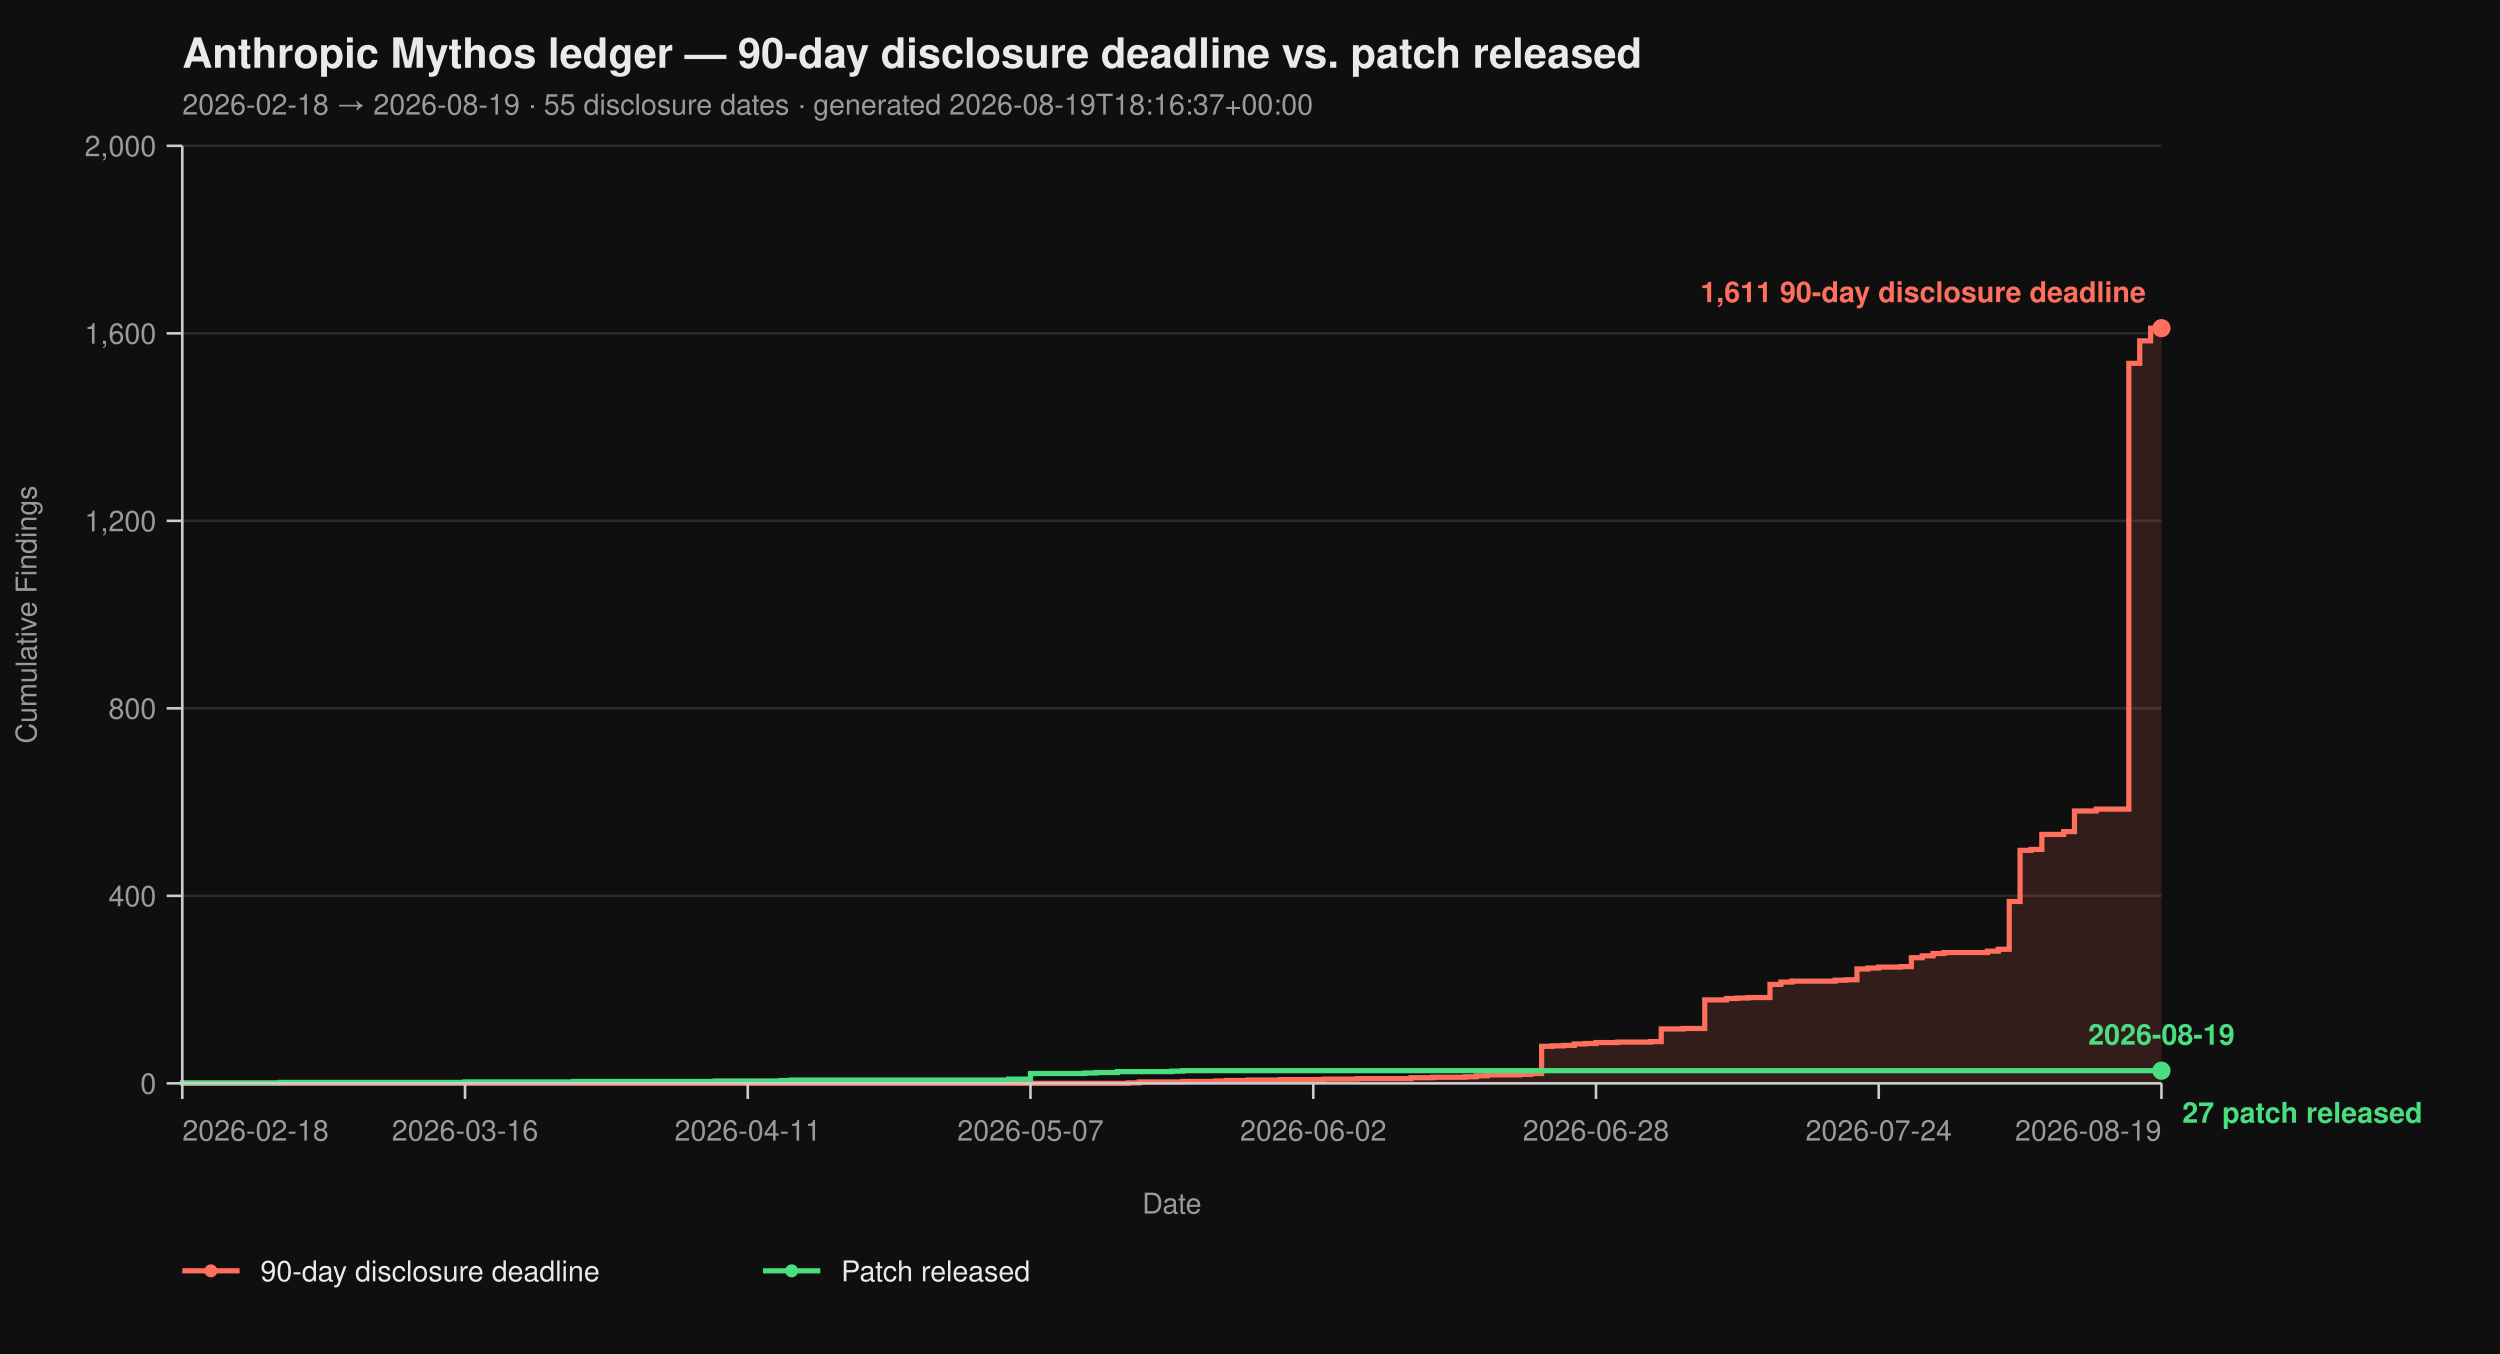
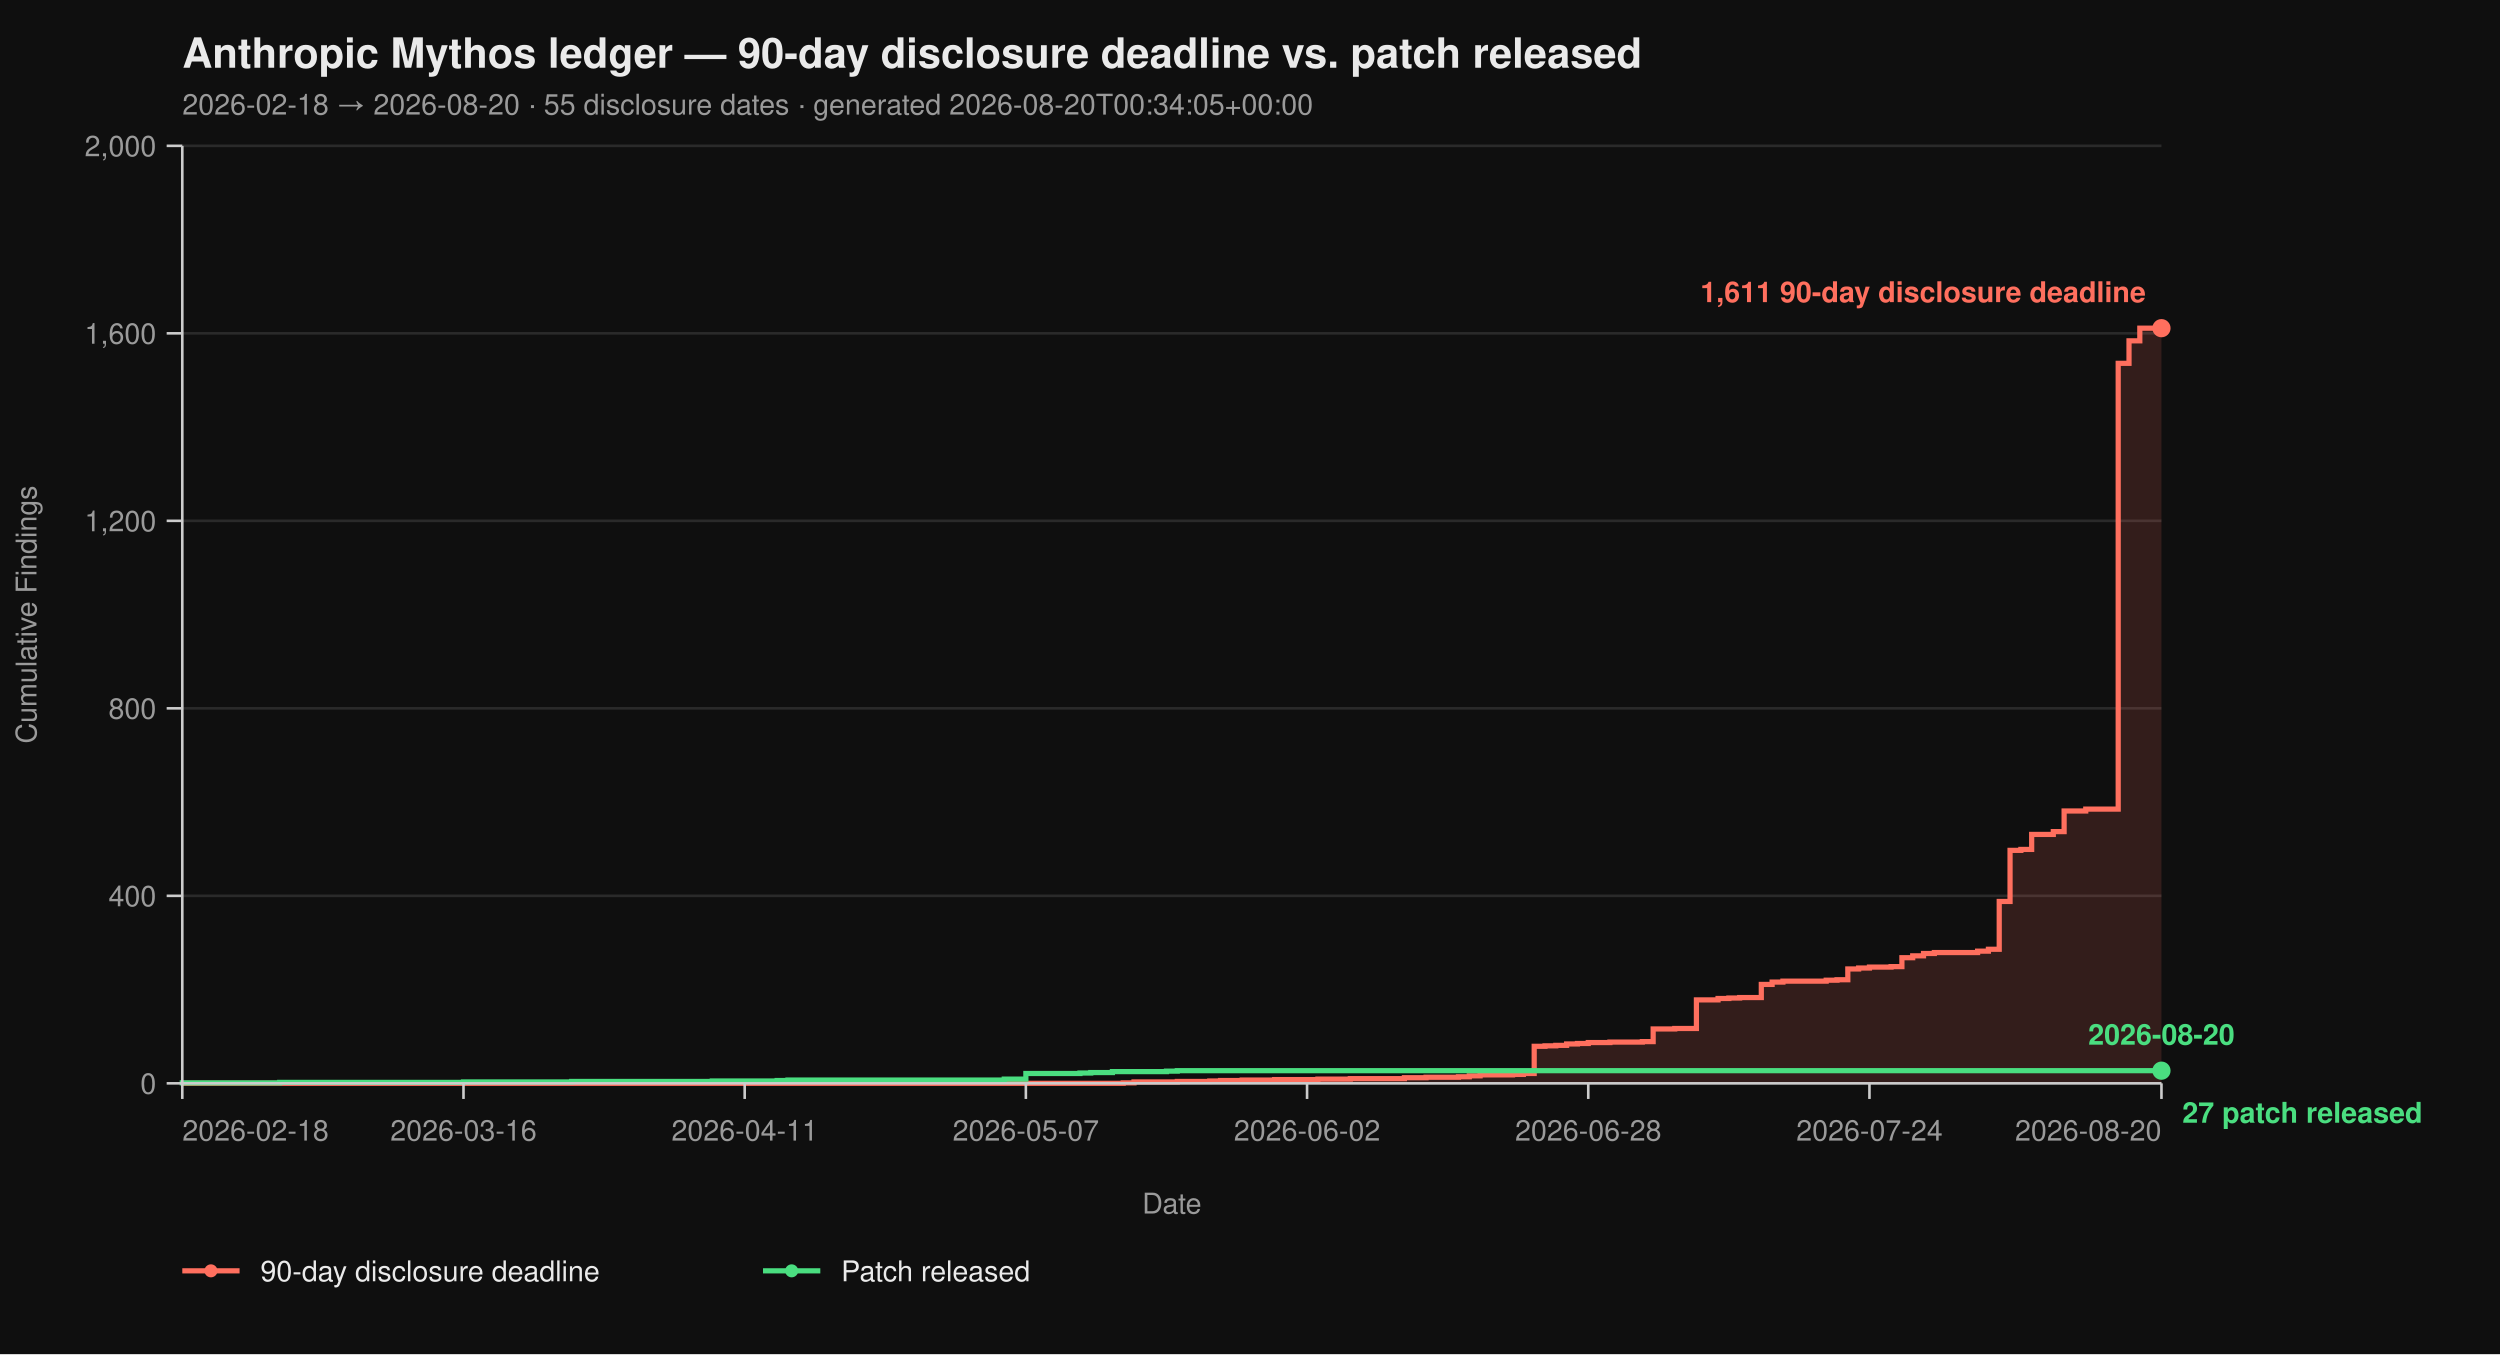
<svg xmlns="http://www.w3.org/2000/svg" viewBox="0 0 960 520" width="960" height="520" font-family="-apple-system, BlinkMacSystemFont, 'Segoe UI', Helvetica, Arial, sans-serif">
  <rect width="100%" height="100%" fill="#0f0f0f" />
  <text x="70" y="26" fill="#eaeaea" font-size="16" font-weight="700">Anthropic Mythos ledger — 90-day disclosure deadline vs. patch released</text>
-   <text x="70" y="44" fill="#9a9a9a" font-size="11">2026-02-18 → 2026-08-19  ·  55 disclosure dates  ·  generated 2026-08-19T18:16:37+00:00</text>
+   <text x="70" y="44" fill="#9a9a9a" font-size="11">2026-02-18 → 2026-08-20  ·  55 disclosure dates  ·  generated 2026-08-20T00:34:05+00:00</text>
  <line x1="70" y1="416.00" x2="830" y2="416.00" stroke="#2a2a2a" stroke-width="1" />
  <line x1="70" y1="344.00" x2="830" y2="344.00" stroke="#2a2a2a" stroke-width="1" />
  <line x1="70" y1="272.00" x2="830" y2="272.00" stroke="#2a2a2a" stroke-width="1" />
  <line x1="70" y1="200.00" x2="830" y2="200.00" stroke="#2a2a2a" stroke-width="1" />
  <line x1="70" y1="128.00" x2="830" y2="128.00" stroke="#2a2a2a" stroke-width="1" />
  <line x1="70" y1="56.00" x2="830" y2="56.00" stroke="#2a2a2a" stroke-width="1" />
-   <path d="M 70.00 416.00 L 433.30 416.00 L 433.30 415.82 L 437.47 415.82 L 437.47 415.46 L 454.18 415.46 L 454.18 415.28 L 466.70 415.28 L 466.70 415.10 L 470.88 415.10 L 470.88 414.92 L 479.23 414.92 L 479.23 414.74 L 491.76 414.74 L 491.76 414.56 L 508.46 414.56 L 508.46 414.38 L 520.99 414.38 L 520.99 414.20 L 541.87 414.20 L 541.87 413.84 L 550.22 413.84 L 550.22 413.66 L 562.75 413.66 L 562.75 413.48 L 566.92 413.48 L 566.92 413.12 L 571.10 413.12 L 571.10 412.76 L 583.63 412.76 L 583.63 412.58 L 587.80 412.58 L 587.80 412.22 L 591.98 412.22 L 591.98 401.78 L 596.15 401.78 L 596.15 401.60 L 600.33 401.60 L 600.33 401.42 L 604.51 401.42 L 604.51 400.88 L 608.68 400.88 L 608.68 400.70 L 612.86 400.70 L 612.86 400.34 L 621.21 400.34 L 621.21 400.16 L 633.74 400.16 L 633.74 399.98 L 637.91 399.98 L 637.91 395.12 L 646.26 395.12 L 646.26 394.94 L 654.62 394.94 L 654.62 383.96 L 662.97 383.96 L 662.97 383.42 L 667.14 383.42 L 667.14 383.24 L 671.32 383.24 L 671.32 383.06 L 679.67 383.06 L 679.67 378.02 L 683.85 378.02 L 683.85 377.12 L 688.02 377.12 L 688.02 376.76 L 704.73 376.76 L 704.73 376.40 L 708.90 376.40 L 708.90 376.22 L 713.08 376.22 L 713.08 372.08 L 717.25 372.08 L 717.25 371.72 L 721.43 371.72 L 721.43 371.36 L 729.78 371.36 L 729.78 371.18 L 733.96 371.18 L 733.96 367.76 L 738.13 367.76 L 738.13 367.04 L 742.31 367.04 L 742.31 366.14 L 746.48 366.14 L 746.48 365.78 L 763.19 365.78 L 763.19 365.24 L 767.36 365.24 L 767.36 364.52 L 771.54 364.52 L 771.54 346.16 L 775.71 346.16 L 775.71 326.54 L 779.89 326.54 L 779.89 326.18 L 784.07 326.18 L 784.07 320.42 L 792.42 320.42 L 792.42 319.34 L 796.59 319.34 L 796.59 311.42 L 804.95 311.42 L 804.95 310.70 L 817.47 310.70 L 817.47 139.52 L 821.65 139.52 L 821.65 130.88 L 825.82 130.88 L 825.82 126.02 L 830.00 126.02 L 830.00 416.00 Z" fill="#ff6f5e26" stroke="none" />
-   <path d="M 70.00 416.00 L 433.30 416.00 L 433.30 415.82 L 437.47 415.82 L 437.47 415.46 L 454.18 415.46 L 454.18 415.28 L 466.70 415.28 L 466.70 415.10 L 470.88 415.10 L 470.88 414.92 L 479.23 414.92 L 479.23 414.74 L 491.76 414.74 L 491.76 414.56 L 508.46 414.56 L 508.46 414.38 L 520.99 414.38 L 520.99 414.20 L 541.87 414.20 L 541.87 413.84 L 550.22 413.84 L 550.22 413.66 L 562.75 413.66 L 562.75 413.48 L 566.92 413.48 L 566.92 413.12 L 571.10 413.12 L 571.10 412.76 L 583.63 412.76 L 583.63 412.58 L 587.80 412.58 L 587.80 412.22 L 591.98 412.22 L 591.98 401.78 L 596.15 401.78 L 596.15 401.60 L 600.33 401.60 L 600.33 401.42 L 604.51 401.42 L 604.51 400.88 L 608.68 400.88 L 608.68 400.70 L 612.86 400.70 L 612.86 400.34 L 621.21 400.34 L 621.21 400.16 L 633.74 400.16 L 633.74 399.98 L 637.91 399.98 L 637.91 395.12 L 646.26 395.12 L 646.26 394.94 L 654.62 394.94 L 654.62 383.96 L 662.97 383.96 L 662.97 383.42 L 667.14 383.42 L 667.14 383.24 L 671.32 383.24 L 671.32 383.06 L 679.67 383.06 L 679.67 378.02 L 683.85 378.02 L 683.85 377.12 L 688.02 377.12 L 688.02 376.76 L 704.73 376.76 L 704.73 376.40 L 708.90 376.40 L 708.90 376.22 L 713.08 376.22 L 713.08 372.08 L 717.25 372.08 L 717.25 371.72 L 721.43 371.72 L 721.43 371.36 L 729.78 371.36 L 729.78 371.18 L 733.96 371.18 L 733.96 367.76 L 738.13 367.76 L 738.13 367.04 L 742.31 367.04 L 742.31 366.14 L 746.48 366.14 L 746.48 365.78 L 763.19 365.78 L 763.19 365.24 L 767.36 365.24 L 767.36 364.52 L 771.54 364.52 L 771.54 346.16 L 775.71 346.16 L 775.71 326.54 L 779.89 326.54 L 779.89 326.18 L 784.07 326.18 L 784.07 320.42 L 792.42 320.42 L 792.42 319.34 L 796.59 319.34 L 796.59 311.42 L 804.95 311.42 L 804.95 310.70 L 817.47 310.70 L 817.47 139.52 L 821.65 139.52 L 821.65 130.88 L 825.82 130.88 L 825.82 126.02 L 830.00 126.02" fill="none" stroke="#ff6f5e" stroke-width="2" stroke-linejoin="miter" stroke-linecap="butt" />
-   <path d="M 70.00 416.00 L 70.00 416.00 L 70.00 415.82 L 107.58 415.82 L 107.58 415.64 L 178.57 415.64 L 178.57 415.46 L 220.33 415.46 L 220.33 415.28 L 274.62 415.28 L 274.62 415.10 L 299.67 415.10 L 299.67 414.92 L 303.85 414.92 L 303.85 414.74 L 387.36 414.74 L 387.36 414.38 L 395.71 414.38 L 395.71 412.22 L 416.59 412.22 L 416.59 412.04 L 420.77 412.04 L 420.77 411.86 L 429.12 411.86 L 429.12 411.50 L 450.00 411.50 L 450.00 411.32 L 454.18 411.32 L 454.18 411.14 L 830.00 411.14" fill="none" stroke="#4ade80" stroke-width="2" stroke-linejoin="miter" stroke-linecap="butt" />
+   <path d="M 70.00 416.00 L 431.31 416.00 L 431.31 415.82 L 435.46 415.82 L 435.46 415.46 L 452.08 415.46 L 452.08 415.28 L 464.54 415.28 L 464.54 415.10 L 468.69 415.10 L 468.69 414.92 L 476.99 414.92 L 476.99 414.74 L 489.45 414.74 L 489.45 414.56 L 506.07 414.56 L 506.07 414.38 L 518.52 414.38 L 518.52 414.20 L 539.29 414.20 L 539.29 413.84 L 547.60 413.84 L 547.60 413.66 L 560.05 413.66 L 560.05 413.48 L 564.21 413.48 L 564.21 413.12 L 568.36 413.12 L 568.36 412.76 L 580.82 412.76 L 580.82 412.58 L 584.97 412.58 L 584.97 412.22 L 589.13 412.22 L 589.13 401.78 L 593.28 401.78 L 593.28 401.60 L 597.43 401.60 L 597.43 401.42 L 601.58 401.42 L 601.58 400.88 L 605.74 400.88 L 605.74 400.70 L 609.89 400.70 L 609.89 400.34 L 618.20 400.34 L 618.20 400.16 L 630.66 400.16 L 630.66 399.98 L 634.81 399.98 L 634.81 395.12 L 643.11 395.12 L 643.11 394.94 L 651.42 394.94 L 651.42 383.96 L 659.73 383.96 L 659.73 383.42 L 663.88 383.42 L 663.88 383.24 L 668.03 383.24 L 668.03 383.06 L 676.34 383.06 L 676.34 378.02 L 680.49 378.02 L 680.49 377.12 L 684.64 377.12 L 684.64 376.76 L 701.26 376.76 L 701.26 376.40 L 705.41 376.40 L 705.41 376.22 L 709.56 376.22 L 709.56 372.08 L 713.72 372.08 L 713.72 371.72 L 717.87 371.72 L 717.87 371.36 L 726.17 371.36 L 726.17 371.18 L 730.33 371.18 L 730.33 367.76 L 734.48 367.76 L 734.48 367.04 L 738.63 367.04 L 738.63 366.14 L 742.79 366.14 L 742.79 365.78 L 759.40 365.78 L 759.40 365.24 L 763.55 365.24 L 763.55 364.52 L 767.70 364.52 L 767.70 346.16 L 771.86 346.16 L 771.86 326.54 L 776.01 326.54 L 776.01 326.18 L 780.16 326.18 L 780.16 320.42 L 788.47 320.42 L 788.47 319.34 L 792.62 319.34 L 792.62 311.42 L 800.93 311.42 L 800.93 310.70 L 813.39 310.70 L 813.39 139.52 L 817.54 139.52 L 817.54 130.88 L 821.69 130.88 L 821.69 126.02 L 830.00 126.02 L 830.00 416.00 Z" fill="#ff6f5e26" stroke="none" />
+   <path d="M 70.00 416.00 L 431.31 416.00 L 431.31 415.82 L 435.46 415.82 L 435.46 415.46 L 452.08 415.46 L 452.08 415.28 L 464.54 415.28 L 464.54 415.10 L 468.69 415.10 L 468.69 414.92 L 476.99 414.92 L 476.99 414.74 L 489.45 414.74 L 489.45 414.56 L 506.07 414.56 L 506.07 414.38 L 518.52 414.38 L 518.52 414.20 L 539.29 414.20 L 539.29 413.84 L 547.60 413.84 L 547.60 413.66 L 560.05 413.66 L 560.05 413.48 L 564.21 413.48 L 564.21 413.12 L 568.36 413.12 L 568.36 412.76 L 580.82 412.76 L 580.82 412.58 L 584.97 412.58 L 584.97 412.22 L 589.13 412.22 L 589.13 401.78 L 593.28 401.78 L 593.28 401.60 L 597.43 401.60 L 597.43 401.42 L 601.58 401.42 L 601.58 400.88 L 605.74 400.88 L 605.74 400.70 L 609.89 400.70 L 609.89 400.34 L 618.20 400.34 L 618.20 400.16 L 630.66 400.16 L 630.66 399.98 L 634.81 399.98 L 634.81 395.12 L 643.11 395.12 L 643.11 394.94 L 651.42 394.94 L 651.42 383.96 L 659.73 383.96 L 659.73 383.42 L 663.88 383.42 L 663.88 383.24 L 668.03 383.24 L 668.03 383.06 L 676.34 383.06 L 676.34 378.02 L 680.49 378.02 L 680.49 377.12 L 684.64 377.12 L 684.64 376.76 L 701.26 376.76 L 701.26 376.40 L 705.41 376.40 L 705.41 376.22 L 709.56 376.22 L 709.56 372.08 L 713.72 372.08 L 713.72 371.72 L 717.87 371.72 L 717.87 371.36 L 726.17 371.36 L 726.17 371.18 L 730.33 371.18 L 730.33 367.76 L 734.48 367.76 L 734.48 367.04 L 738.63 367.04 L 738.63 366.14 L 742.79 366.14 L 742.79 365.78 L 759.40 365.78 L 759.40 365.24 L 763.55 365.24 L 763.55 364.52 L 767.70 364.52 L 767.70 346.16 L 771.86 346.16 L 771.86 326.54 L 776.01 326.54 L 776.01 326.18 L 780.16 326.18 L 780.16 320.42 L 788.47 320.42 L 788.47 319.34 L 792.62 319.34 L 792.62 311.42 L 800.93 311.42 L 800.93 310.70 L 813.39 310.70 L 813.39 139.52 L 817.54 139.52 L 817.54 130.88 L 821.69 130.88 L 821.69 126.02 L 830.00 126.02" fill="none" stroke="#ff6f5e" stroke-width="2" stroke-linejoin="miter" stroke-linecap="butt" />
+   <path d="M 70.00 416.00 L 70.00 416.00 L 70.00 415.82 L 107.38 415.82 L 107.38 415.64 L 177.98 415.64 L 177.98 415.46 L 219.51 415.46 L 219.51 415.28 L 273.50 415.28 L 273.50 415.10 L 298.42 415.10 L 298.42 414.92 L 302.57 414.92 L 302.57 414.74 L 385.63 414.74 L 385.63 414.38 L 393.93 414.38 L 393.93 412.22 L 414.70 412.22 L 414.70 412.04 L 418.85 412.04 L 418.85 411.86 L 427.16 411.86 L 427.16 411.50 L 447.92 411.50 L 447.92 411.32 L 452.08 411.32 L 452.08 411.14 L 830.00 411.14" fill="none" stroke="#4ade80" stroke-width="2" stroke-linejoin="miter" stroke-linecap="butt" />
  <line x1="70" y1="56" x2="70" y2="416" stroke="#cccccc" stroke-width="1" />
  <line x1="70" y1="416" x2="830" y2="416" stroke="#cccccc" stroke-width="1" />
  <line x1="64" y1="416.00" x2="70" y2="416.00" stroke="#cccccc" stroke-width="1" />
  <line x1="64" y1="344.00" x2="70" y2="344.00" stroke="#cccccc" stroke-width="1" />
  <line x1="64" y1="272.00" x2="70" y2="272.00" stroke="#cccccc" stroke-width="1" />
  <line x1="64" y1="200.00" x2="70" y2="200.00" stroke="#cccccc" stroke-width="1" />
  <line x1="64" y1="128.00" x2="70" y2="128.00" stroke="#cccccc" stroke-width="1" />
  <line x1="64" y1="56.00" x2="70" y2="56.00" stroke="#cccccc" stroke-width="1" />
  <text x="60" y="420.00" text-anchor="end" fill="#9a9a9a" font-size="11">0</text>
  <text x="60" y="348.00" text-anchor="end" fill="#9a9a9a" font-size="11">400</text>
  <text x="60" y="276.00" text-anchor="end" fill="#9a9a9a" font-size="11">800</text>
  <text x="60" y="204.00" text-anchor="end" fill="#9a9a9a" font-size="11">1,200</text>
  <text x="60" y="132.00" text-anchor="end" fill="#9a9a9a" font-size="11">1,600</text>
  <text x="60" y="60.00" text-anchor="end" fill="#9a9a9a" font-size="11">2,000</text>
  <text x="14" y="236.00" fill="#9a9a9a" font-size="11" transform="rotate(-90 14 236.00)" text-anchor="middle">Cumulative Findings</text>
  <line x1="70.00" y1="416" x2="70.00" y2="422" stroke="#cccccc" stroke-width="1" />
-   <line x1="178.57" y1="416" x2="178.57" y2="422" stroke="#cccccc" stroke-width="1" />
-   <line x1="287.14" y1="416" x2="287.14" y2="422" stroke="#cccccc" stroke-width="1" />
-   <line x1="395.71" y1="416" x2="395.71" y2="422" stroke="#cccccc" stroke-width="1" />
-   <line x1="504.29" y1="416" x2="504.29" y2="422" stroke="#cccccc" stroke-width="1" />
-   <line x1="612.86" y1="416" x2="612.86" y2="422" stroke="#cccccc" stroke-width="1" />
-   <line x1="721.43" y1="416" x2="721.43" y2="422" stroke="#cccccc" stroke-width="1" />
+   <line x1="177.98" y1="416" x2="177.98" y2="422" stroke="#cccccc" stroke-width="1" />
+   <line x1="285.96" y1="416" x2="285.96" y2="422" stroke="#cccccc" stroke-width="1" />
+   <line x1="393.93" y1="416" x2="393.93" y2="422" stroke="#cccccc" stroke-width="1" />
+   <line x1="501.91" y1="416" x2="501.91" y2="422" stroke="#cccccc" stroke-width="1" />
+   <line x1="609.89" y1="416" x2="609.89" y2="422" stroke="#cccccc" stroke-width="1" />
+   <line x1="717.87" y1="416" x2="717.87" y2="422" stroke="#cccccc" stroke-width="1" />
  <line x1="830.00" y1="416" x2="830.00" y2="422" stroke="#cccccc" stroke-width="1" />
  <text x="70.00" y="438" text-anchor="start" fill="#9a9a9a" font-size="11">2026-02-18</text>
-   <text x="178.57" y="438" text-anchor="middle" fill="#9a9a9a" font-size="11">2026-03-16</text>
-   <text x="287.14" y="438" text-anchor="middle" fill="#9a9a9a" font-size="11">2026-04-11</text>
-   <text x="395.71" y="438" text-anchor="middle" fill="#9a9a9a" font-size="11">2026-05-07</text>
-   <text x="504.29" y="438" text-anchor="middle" fill="#9a9a9a" font-size="11">2026-06-02</text>
-   <text x="612.86" y="438" text-anchor="middle" fill="#9a9a9a" font-size="11">2026-06-28</text>
-   <text x="721.43" y="438" text-anchor="middle" fill="#9a9a9a" font-size="11">2026-07-24</text>
-   <text x="830.00" y="438" text-anchor="end" fill="#9a9a9a" font-size="11">2026-08-19</text>
+   <text x="177.98" y="438" text-anchor="middle" fill="#9a9a9a" font-size="11">2026-03-16</text>
+   <text x="285.96" y="438" text-anchor="middle" fill="#9a9a9a" font-size="11">2026-04-11</text>
+   <text x="393.93" y="438" text-anchor="middle" fill="#9a9a9a" font-size="11">2026-05-07</text>
+   <text x="501.91" y="438" text-anchor="middle" fill="#9a9a9a" font-size="11">2026-06-02</text>
+   <text x="609.89" y="438" text-anchor="middle" fill="#9a9a9a" font-size="11">2026-06-28</text>
+   <text x="717.87" y="438" text-anchor="middle" fill="#9a9a9a" font-size="11">2026-07-24</text>
+   <text x="830.00" y="438" text-anchor="end" fill="#9a9a9a" font-size="11">2026-08-20</text>
  <text x="450.00" y="466" fill="#9a9a9a" font-size="11" text-anchor="middle">Date</text>
  <circle cx="830.00" cy="126.02" r="3.5" fill="#ff6f5e" />
  <text x="824.00" y="116.02" text-anchor="end" fill="#ff6f5e" font-size="11" font-weight="600">1,611 90-day disclosure deadline</text>
  <circle cx="830.00" cy="411.14" r="3.5" fill="#4ade80" />
  <text x="838.00" y="431.14" text-anchor="start" fill="#4ade80" font-size="11" font-weight="600">27 patch released</text>
-   <text x="830.00" y="401.14" text-anchor="middle" fill="#4ade80" font-size="11" font-weight="600">2026-08-19</text>
+   <text x="830.00" y="401.14" text-anchor="middle" fill="#4ade80" font-size="11" font-weight="600">2026-08-20</text>
  <line x1="70" y1="488" x2="92" y2="488" stroke="#ff6f5e" stroke-width="2" />
  <circle cx="81" cy="488" r="2.5" fill="#ff6f5e" />
  <text x="100" y="492" fill="#eaeaea" font-size="11">90-day disclosure deadline</text>
  <line x1="293.0" y1="488" x2="315.0" y2="488" stroke="#4ade80" stroke-width="2" />
  <circle cx="304.0" cy="488" r="2.5" fill="#4ade80" />
  <text x="323.0" y="492" fill="#eaeaea" font-size="11">Patch released</text>
</svg>
